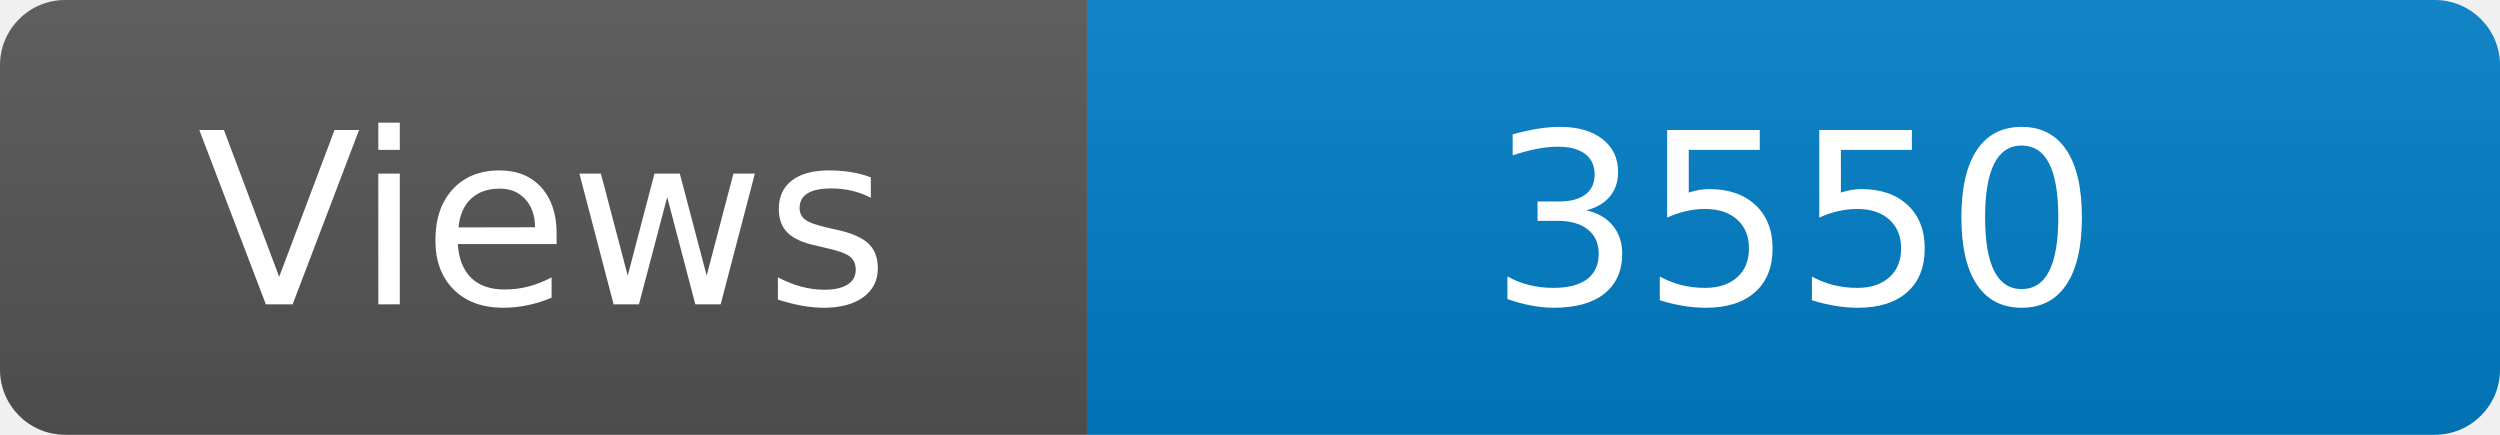
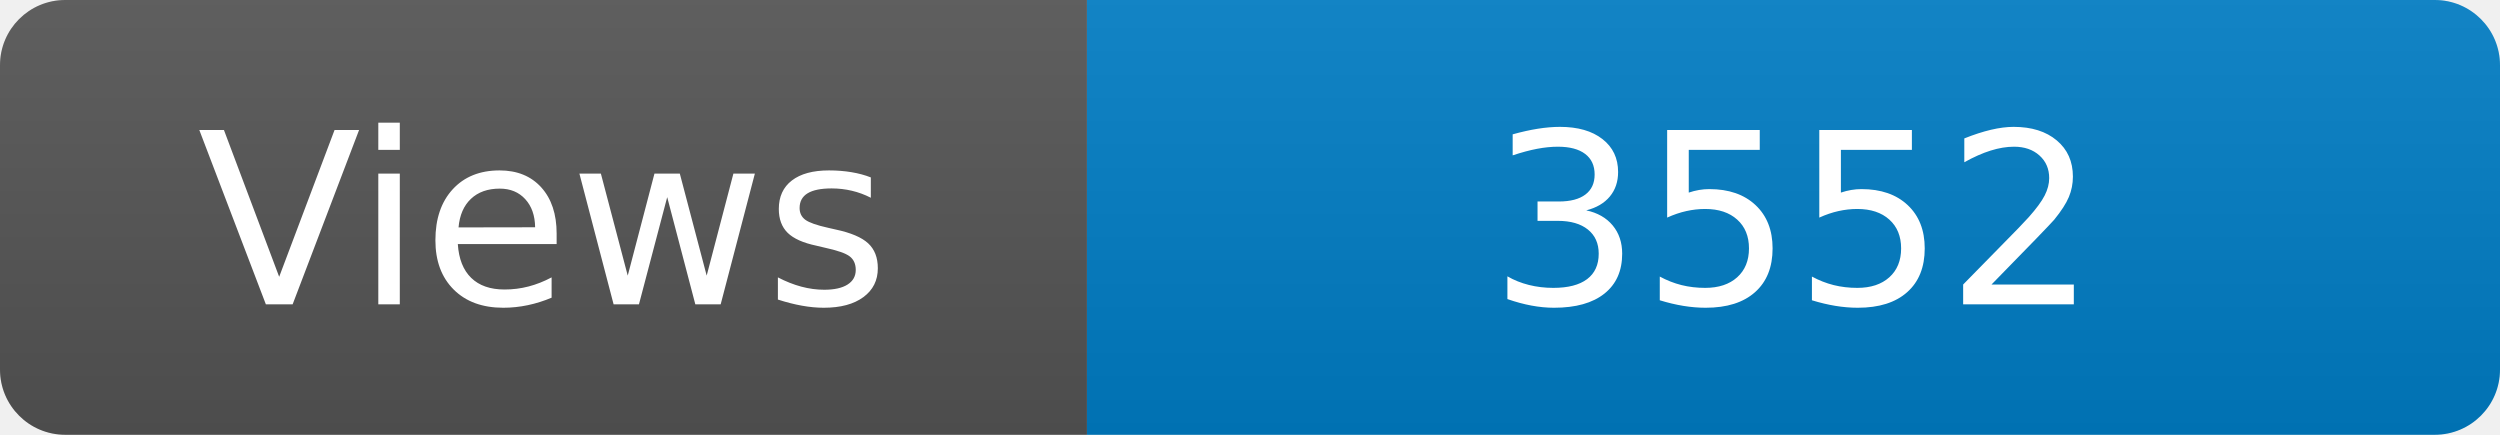
<svg xmlns="http://www.w3.org/2000/svg" width="115" height="20" role="img" aria-label="Maintained?: yes">
  <linearGradient id="s" x2="0" y2="100%">
    <stop offset="0" stop-color="#bbb" stop-opacity=".1" />
    <stop offset="1" stop-opacity=".1" />
  </linearGradient>
  <clipPath id="r">
    <rect width="115" height="20" rx="3" fill="#fff" />
  </clipPath>
  <g clip-path="url(#r)">
    <rect width="50" height="20" fill="#555" />
    <rect x="50" width="160" height="20" fill="#007ec6" />
    <rect width="115" height="20" fill="url(#s)" />
  </g>
  <g fill="#fff" text-anchor="middle" font-family="Verdana,Geneva,DejaVu Sans,sans-serif" font-size="110">
    <text x="250" y="140" transform="scale(.1)" fill="#fff">Views</text>
-     <text x="825" y="140" transform="scale(.1)" fill="#fff">3550</text>
+     <text x="825" y="140" transform="scale(.1)" fill="#fff">3552</text>
  </g>
</svg>
